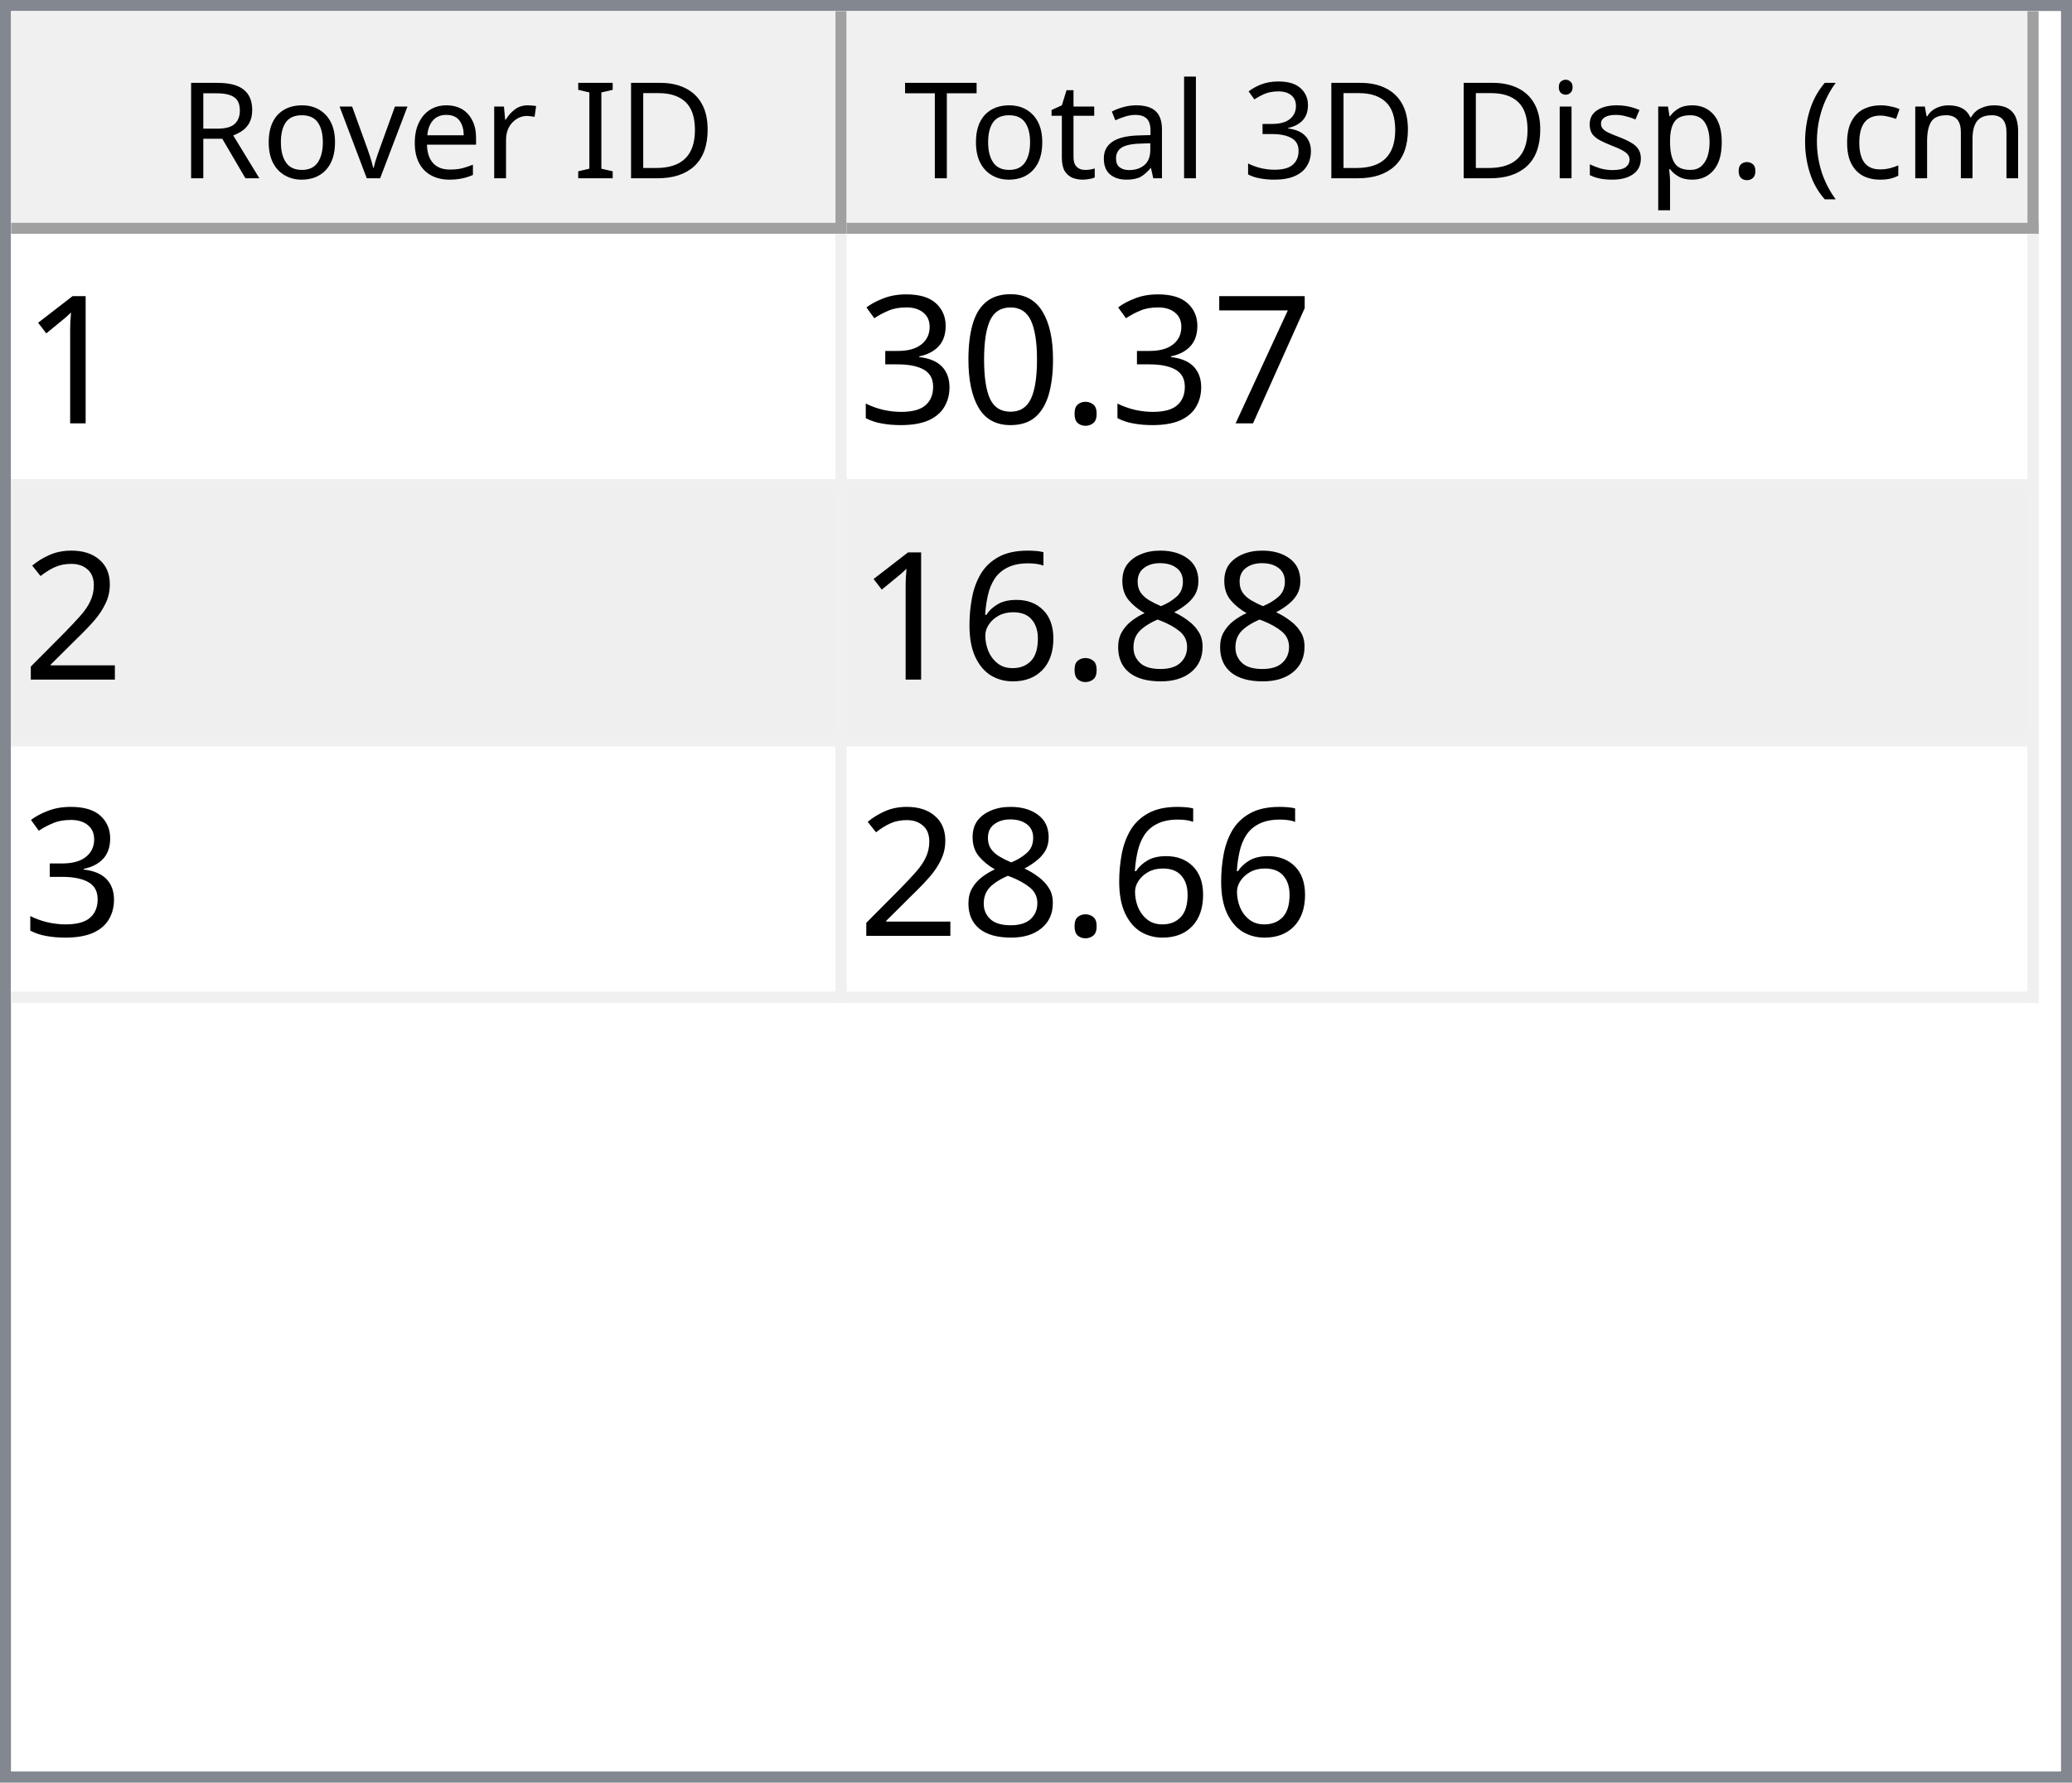
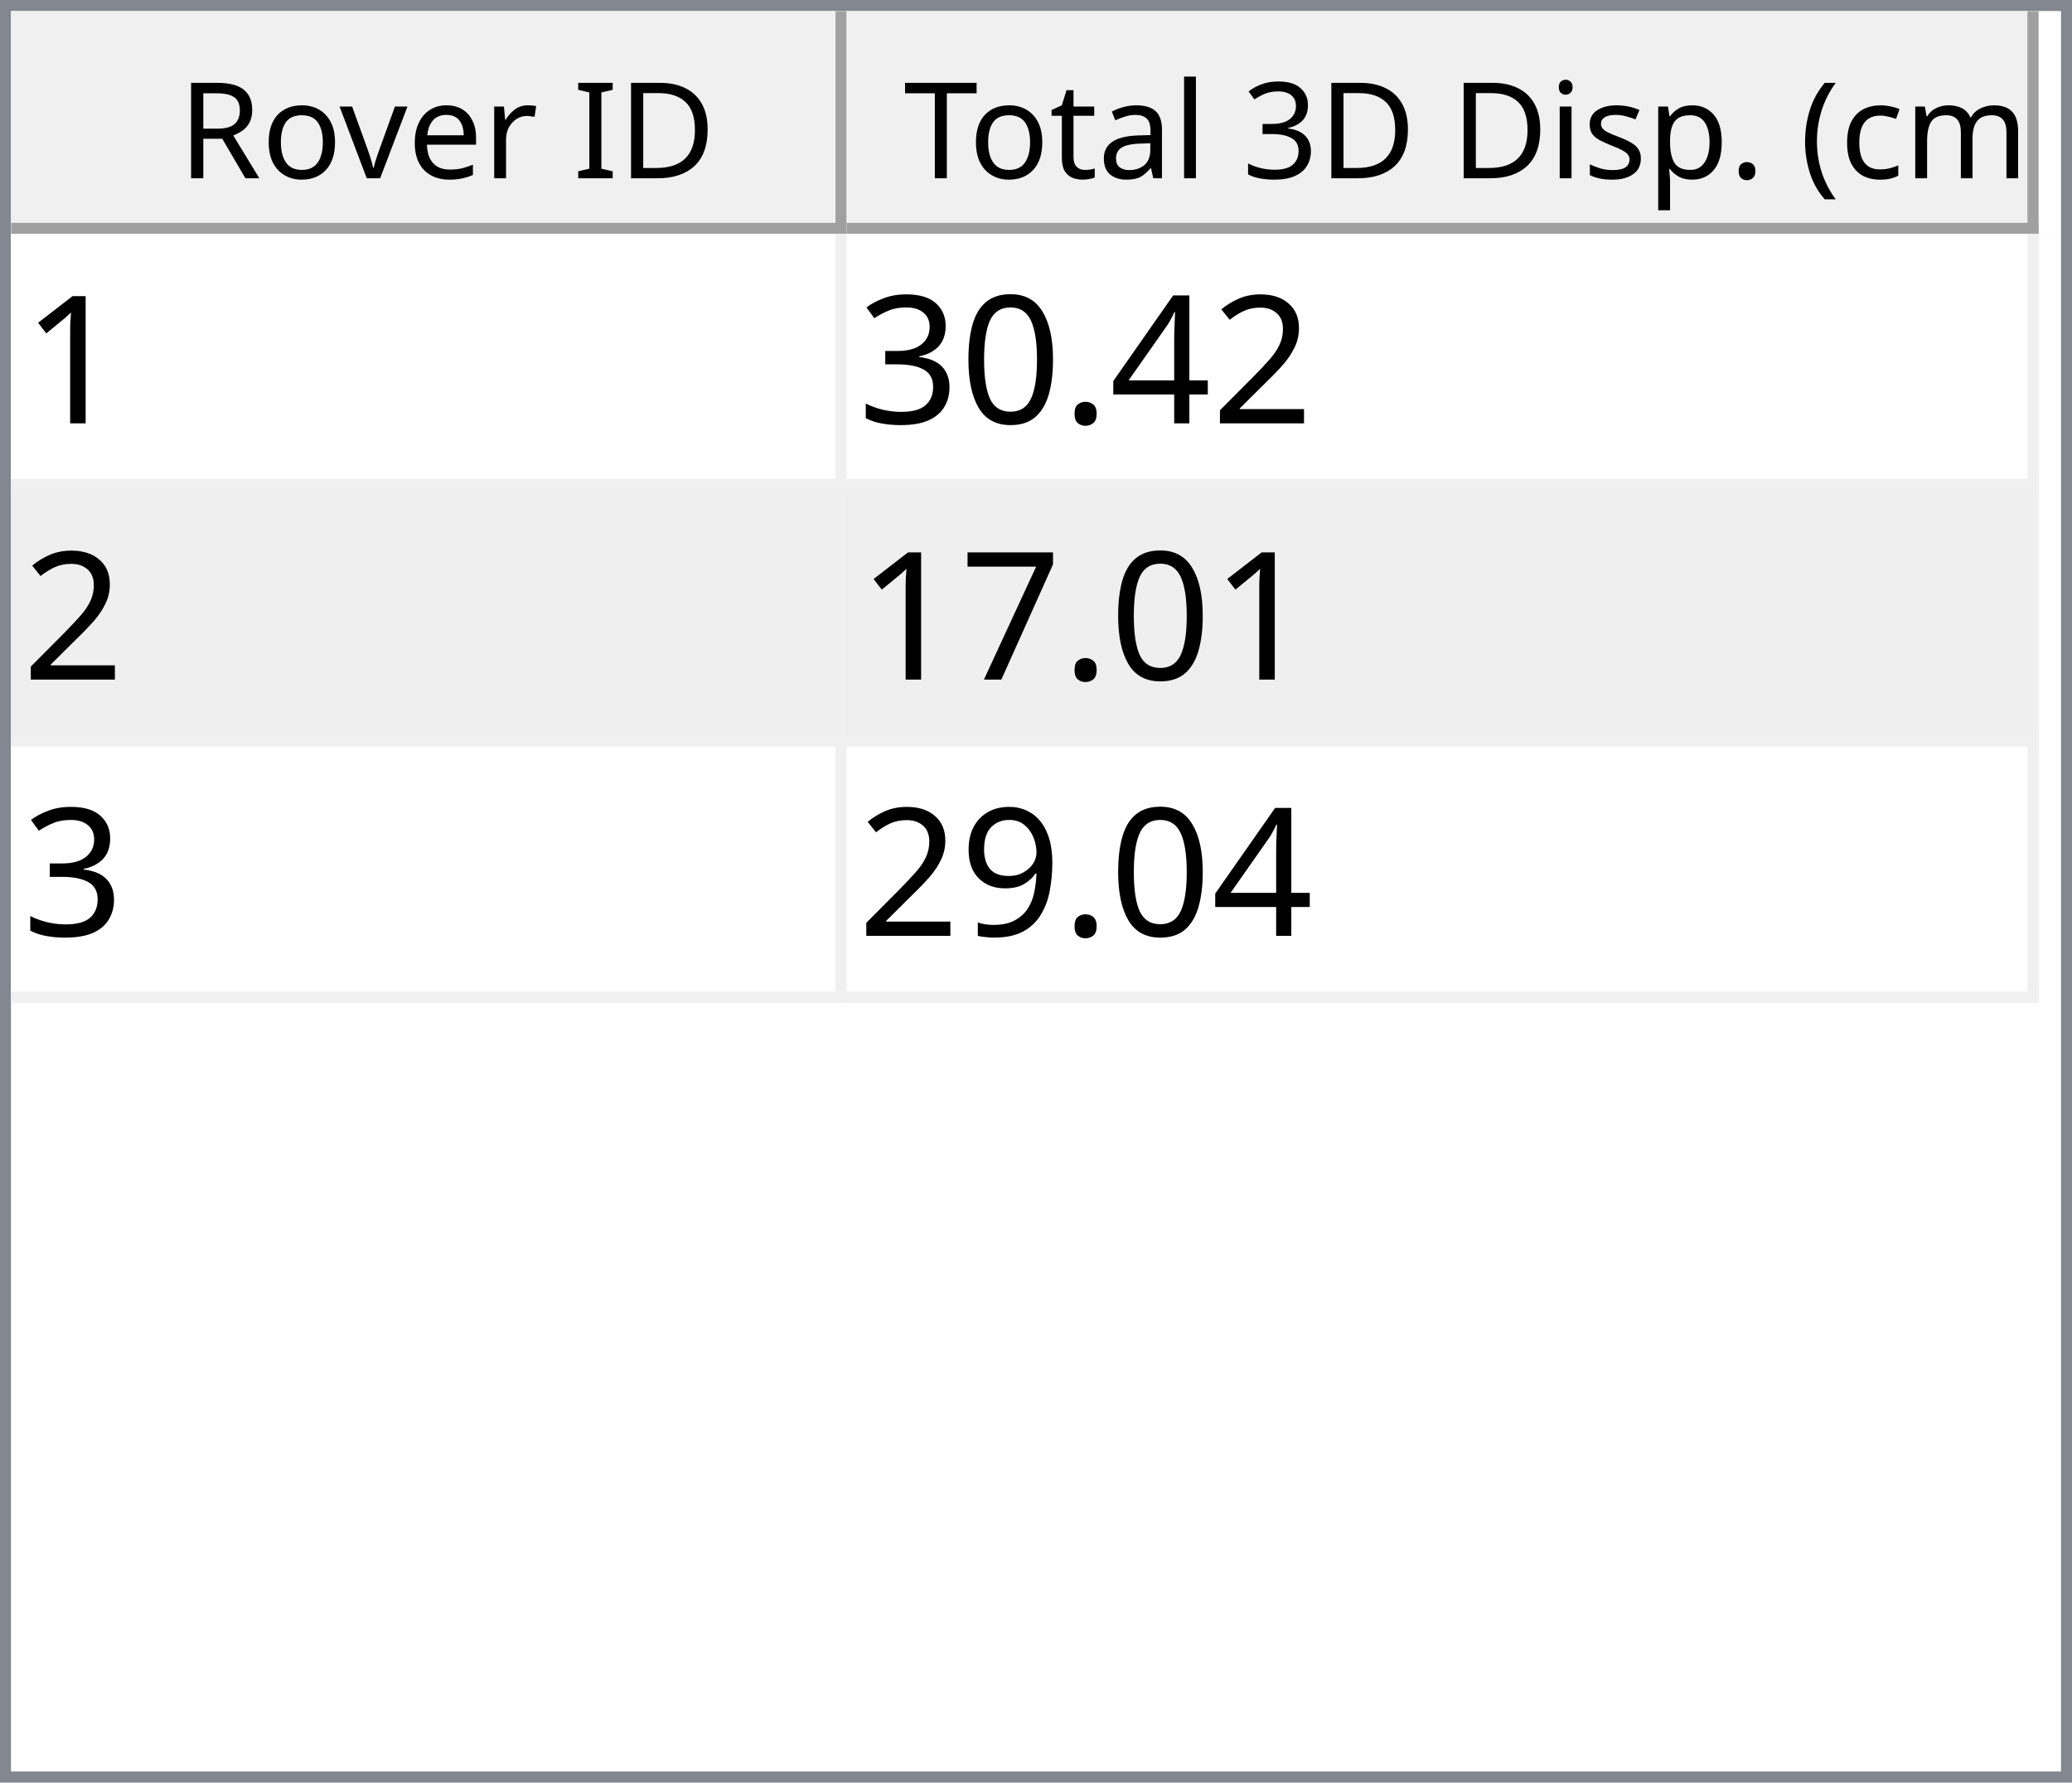
<svg xmlns="http://www.w3.org/2000/svg" style="fill-opacity:1; color-rendering:auto; color-interpolation:auto; text-rendering:auto; stroke:black; stroke-linecap:square; stroke-miterlimit:10; shape-rendering:auto; stroke-opacity:1; fill:black; stroke-dasharray:none; font-weight:normal; stroke-width:1; font-family:'Dialog'; font-style:normal; stroke-linejoin:miter; font-size:12px; stroke-dashoffset:0; image-rendering:auto;" width="186" height="160">
  <defs id="genericDefs" />
  <g>
    <defs id="defs1">
      <clipPath clipPathUnits="userSpaceOnUse" id="clipPath1">
        <path d="M0 0 L186 0 L186 160 L0 160 L0 0 Z" />
      </clipPath>
      <clipPath clipPathUnits="userSpaceOnUse" id="clipPath2">
        <path d="M0 0 L0 160 L186 160 L186 0 Z" />
      </clipPath>
      <clipPath clipPathUnits="userSpaceOnUse" id="clipPath3">
        <path d="M0 0 L0 20 L184 20 L184 0 Z" />
      </clipPath>
      <clipPath clipPathUnits="userSpaceOnUse" id="clipPath4">
        <path d="M0 0 L0 20 L75 20 L75 0 Z" />
      </clipPath>
      <clipPath clipPathUnits="userSpaceOnUse" id="clipPath5">
        <path d="M1 1 L1 19 L74 19 L74 1 Z" />
      </clipPath>
      <clipPath clipPathUnits="userSpaceOnUse" id="clipPath6">
        <path d="M0 0 L0 18 L73 18 L73 0 Z" />
      </clipPath>
      <clipPath clipPathUnits="userSpaceOnUse" id="clipPath7">
        <path d="M-0.5 -0.5 L-0.5 19.5 L74.5 19.5 L74.5 -0.5 Z" />
      </clipPath>
      <clipPath clipPathUnits="userSpaceOnUse" id="clipPath8">
        <path d="M0 0 L0 20 L107 20 L107 0 Z" />
      </clipPath>
      <clipPath clipPathUnits="userSpaceOnUse" id="clipPath9">
        <path d="M1 1 L1 19 L106 19 L106 1 Z" />
      </clipPath>
      <clipPath clipPathUnits="userSpaceOnUse" id="clipPath10">
        <path d="M0 0 L0 18 L105 18 L105 0 Z" />
      </clipPath>
      <clipPath clipPathUnits="userSpaceOnUse" id="clipPath11">
        <path d="M-0.5 -0.5 L-0.5 19.5 L106.5 19.5 L106.5 -0.5 Z" />
      </clipPath>
      <clipPath clipPathUnits="userSpaceOnUse" id="clipPath12">
        <path d="M0 0 L0 138 L184 138 L184 0 Z" />
      </clipPath>
      <clipPath clipPathUnits="userSpaceOnUse" id="clipPath13">
        <path d="M0 0 L0 69 L182 69 L182 0 Z" />
      </clipPath>
      <clipPath clipPathUnits="userSpaceOnUse" id="clipPath14">
        <path d="M-0.5 -0.5 L-0.5 68.5 L181.5 68.5 L181.5 -0.5 Z" />
      </clipPath>
      <clipPath clipPathUnits="userSpaceOnUse" id="clipPath15">
        <path d="M0 0 L0 22 L74 22 L74 0 Z" />
      </clipPath>
      <clipPath clipPathUnits="userSpaceOnUse" id="clipPath16">
        <path d="M0 0 L0 22 L106 22 L106 0 Z" />
      </clipPath>
      <font horiz-adv-x="64.551" id="font1">
        <font-face ascent="107.91" descent="25.098" units-per-em="100" style="font-style:normal; font-family:Segoe UI; font-weight:normal;" />
        <missing-glyph horiz-adv-x="64.551" d="M8.109 0 L8.109 68.266 L56.453 68.266 L56.453 0 L8.109 0 ZM15.328 7.234 L49.219 7.234 L49.219 61.031 L15.328 61.031 L15.328 7.234 Z" />
        <glyph unicode="D" horiz-adv-x="70.117" d="M9.188 0 L9.188 70.016 L28.516 70.016 Q65.531 70.016 65.531 35.891 Q65.531 19.672 55.25 9.836 Q44.969 0 27.734 0 L9.188 0 ZM17.391 62.594 L17.391 7.422 L27.828 7.422 Q41.609 7.422 49.273 14.797 Q56.938 22.172 56.938 35.688 Q56.938 62.594 28.328 62.594 L17.391 62.594 Z" />
        <glyph unicode="I" horiz-adv-x="26.611" d="M17.391 0 L9.188 0 L9.188 70.016 L17.391 70.016 L17.391 0 Z" />
        <glyph unicode=" " horiz-adv-x="27.393" d="" />
        <glyph unicode="r" horiz-adv-x="34.766" d="M34.188 41.891 Q32.078 43.5 28.125 43.5 Q23 43.5 19.555 38.672 Q16.109 33.844 16.109 25.484 L16.109 0 L8.109 0 L8.109 50 L16.109 50 L16.109 39.703 L16.312 39.703 Q18.016 44.969 21.531 47.922 Q25.047 50.875 29.391 50.875 Q32.516 50.875 34.188 50.203 L34.188 41.891 Z" />
        <glyph unicode="e" horiz-adv-x="52.295" d="M48.297 23 L12.984 23 Q13.188 14.656 17.484 10.109 Q21.781 5.562 29.297 5.562 Q37.75 5.562 44.828 11.141 L44.828 3.609 Q38.234 -1.172 27.391 -1.172 Q16.797 -1.172 10.742 5.641 Q4.688 12.453 4.688 24.812 Q4.688 36.469 11.305 43.82 Q17.922 51.172 27.734 51.172 Q37.547 51.172 42.922 44.828 Q48.297 38.484 48.297 27.203 L48.297 23 ZM40.094 29.781 Q40.047 36.719 36.75 40.578 Q33.453 44.438 27.594 44.438 Q21.922 44.438 17.969 40.383 Q14.016 36.328 13.094 29.781 L40.094 29.781 Z" />
        <glyph unicode="v" horiz-adv-x="47.9" d="M47.406 50 L27.484 0 L19.625 0 L0.688 50 L9.469 50 L22.172 13.672 Q23.578 9.672 23.922 6.688 L24.125 6.688 Q24.609 10.453 25.688 13.484 L38.969 50 L47.406 50 Z" />
        <glyph unicode="o" horiz-adv-x="58.594" d="M29 -1.172 Q17.922 -1.172 11.305 5.836 Q4.688 12.844 4.688 24.422 Q4.688 37.016 11.57 44.094 Q18.453 51.172 30.172 51.172 Q41.359 51.172 47.633 44.289 Q53.906 37.406 53.906 25.203 Q53.906 13.234 47.141 6.031 Q40.375 -1.172 29 -1.172 ZM29.594 44.438 Q21.875 44.438 17.383 39.188 Q12.891 33.938 12.891 24.703 Q12.891 15.828 17.43 10.695 Q21.969 5.562 29.594 5.562 Q37.359 5.562 41.531 10.594 Q45.703 15.625 45.703 24.906 Q45.703 34.281 41.531 39.359 Q37.359 44.438 29.594 44.438 Z" />
        <glyph unicode="R" horiz-adv-x="59.814" d="M59.375 0 L49.609 0 L37.891 19.625 Q36.281 22.359 34.766 24.289 Q33.25 26.219 31.664 27.438 Q30.078 28.656 28.25 29.219 Q26.422 29.781 24.125 29.781 L17.391 29.781 L17.391 0 L9.188 0 L9.188 70.016 L30.078 70.016 Q34.672 70.016 38.555 68.867 Q42.438 67.719 45.289 65.375 Q48.141 63.031 49.758 59.547 Q51.375 56.062 51.375 51.375 Q51.375 47.703 50.273 44.656 Q49.172 41.609 47.148 39.211 Q45.125 36.812 42.266 35.133 Q39.406 33.453 35.844 32.516 L35.844 32.328 Q37.594 31.547 38.891 30.547 Q40.188 29.547 41.359 28.18 Q42.531 26.812 43.68 25.078 Q44.828 23.344 46.234 21.047 L59.375 0 ZM17.391 62.594 L17.391 37.203 L28.516 37.203 Q31.594 37.203 34.203 38.133 Q36.812 39.062 38.719 40.797 Q40.625 42.531 41.703 45.047 Q42.781 47.562 42.781 50.688 Q42.781 56.297 39.141 59.445 Q35.5 62.594 28.609 62.594 L17.391 62.594 Z" />
        <glyph unicode=")" horiz-adv-x="30.176" d="M8.297 -15.922 L1.172 -15.922 Q16.406 2.344 16.406 26.812 Q16.406 51.469 1.078 70.016 L8.297 70.016 Q23.531 52.156 23.531 26.703 Q23.531 1.375 8.297 -15.922 Z" />
        <glyph unicode="m" horiz-adv-x="86.133" d="M79.109 0 L71.094 0 L71.094 28.719 Q71.094 37.016 68.531 40.727 Q65.969 44.438 59.906 44.438 Q54.781 44.438 51.195 39.75 Q47.609 35.062 47.609 28.516 L47.609 0 L39.594 0 L39.594 29.688 Q39.594 44.438 28.219 44.438 Q22.953 44.438 19.531 40.016 Q16.109 35.594 16.109 28.516 L16.109 0 L8.109 0 L8.109 50 L16.109 50 L16.109 42.094 L16.312 42.094 Q21.625 51.172 31.844 51.172 Q36.969 51.172 40.773 48.312 Q44.578 45.453 46 40.828 Q51.562 51.172 62.594 51.172 Q79.109 51.172 79.109 30.812 L79.109 0 Z" />
        <glyph unicode="c" horiz-adv-x="46.191" d="M42.188 2.297 Q36.422 -1.172 28.516 -1.172 Q17.828 -1.172 11.258 5.789 Q4.688 12.75 4.688 23.828 Q4.688 36.188 11.766 43.68 Q18.844 51.172 30.672 51.172 Q37.25 51.172 42.281 48.734 L42.281 40.531 Q36.719 44.438 30.375 44.438 Q22.703 44.438 17.797 38.945 Q12.891 33.453 12.891 24.516 Q12.891 15.719 17.508 10.641 Q22.125 5.562 29.891 5.562 Q36.422 5.562 42.188 9.906 L42.188 2.297 Z" />
        <glyph unicode="(" horiz-adv-x="30.176" d="M29.109 -15.922 L21.969 -15.922 Q6.844 1.375 6.844 26.703 Q6.844 52.156 21.969 70.016 L29.203 70.016 Q13.875 51.469 13.875 26.812 Q13.875 2.344 29.109 -15.922 Z" />
        <glyph unicode="." horiz-adv-x="21.68" d="M10.891 -1.078 Q8.641 -1.078 7.055 0.539 Q5.469 2.156 5.469 4.391 Q5.469 6.641 7.055 8.273 Q8.641 9.906 10.891 9.906 Q13.188 9.906 14.797 8.273 Q16.406 6.641 16.406 4.391 Q16.406 2.156 14.797 0.539 Q13.188 -1.078 10.891 -1.078 Z" />
        <glyph unicode="p" horiz-adv-x="58.789" d="M16.312 7.234 L16.109 7.234 L16.109 -23 L8.109 -23 L8.109 50 L16.109 50 L16.109 41.219 L16.312 41.219 Q22.219 51.172 33.594 51.172 Q43.266 51.172 48.688 44.461 Q54.109 37.75 54.109 26.469 Q54.109 13.922 48 6.375 Q41.891 -1.172 31.297 -1.172 Q21.578 -1.172 16.312 7.234 ZM16.109 27.391 L16.109 20.406 Q16.109 14.203 20.141 9.883 Q24.172 5.562 30.375 5.562 Q37.641 5.562 41.773 11.133 Q45.906 16.703 45.906 26.609 Q45.906 34.969 42.047 39.703 Q38.188 44.438 31.594 44.438 Q24.609 44.438 20.359 39.578 Q16.109 34.719 16.109 27.391 Z" />
        <glyph unicode="s" horiz-adv-x="42.432" d="M5.078 1.812 L5.078 10.406 Q11.625 5.562 19.484 5.562 Q30.031 5.562 30.031 12.594 Q30.031 14.594 29.125 15.992 Q28.219 17.391 26.68 18.461 Q25.141 19.531 23.07 20.383 Q21 21.234 18.609 22.172 Q15.281 23.484 12.766 24.828 Q10.25 26.172 8.57 27.859 Q6.891 29.547 6.031 31.695 Q5.172 33.844 5.172 36.719 Q5.172 40.234 6.789 42.945 Q8.406 45.656 11.086 47.484 Q13.766 49.312 17.211 50.242 Q20.656 51.172 24.312 51.172 Q30.812 51.172 35.938 48.922 L35.938 40.828 Q30.422 44.438 23.25 44.438 Q21 44.438 19.195 43.922 Q17.391 43.406 16.094 42.477 Q14.797 41.547 14.086 40.258 Q13.375 38.969 13.375 37.406 Q13.375 35.453 14.086 34.133 Q14.797 32.812 16.164 31.789 Q17.531 30.766 19.484 29.938 Q21.438 29.109 23.922 28.125 Q27.25 26.859 29.883 25.516 Q32.516 24.172 34.375 22.484 Q36.234 20.797 37.234 18.602 Q38.234 16.406 38.234 13.375 Q38.234 9.672 36.602 6.938 Q34.969 4.203 32.234 2.398 Q29.5 0.594 25.93 -0.289 Q22.359 -1.172 18.453 -1.172 Q10.75 -1.172 5.078 1.812 Z" />
        <glyph unicode="i" horiz-adv-x="24.219" d="M12.203 62.703 Q10.062 62.703 8.547 64.164 Q7.031 65.625 7.031 67.875 Q7.031 70.125 8.547 71.609 Q10.062 73.094 12.203 73.094 Q14.406 73.094 15.945 71.609 Q17.484 70.125 17.484 67.875 Q17.484 65.719 15.945 64.211 Q14.406 62.703 12.203 62.703 ZM16.109 0 L8.109 0 L8.109 50 L16.109 50 L16.109 0 Z" />
        <glyph unicode="3" horiz-adv-x="53.906" d="M46.531 19.828 Q46.531 15.094 44.75 11.211 Q42.969 7.328 39.719 4.57 Q36.469 1.812 31.93 0.297 Q27.391 -1.219 21.922 -1.219 Q11.922 -1.219 6 2.594 L6 11.188 Q13.094 5.609 22.219 5.609 Q25.875 5.609 28.828 6.539 Q31.781 7.469 33.906 9.227 Q36.031 10.984 37.18 13.477 Q38.328 15.969 38.328 19.094 Q38.328 32.812 18.797 32.812 L12.984 32.812 L12.984 39.594 L18.5 39.594 Q35.797 39.594 35.797 52.484 Q35.797 64.406 22.609 64.406 Q15.188 64.406 8.688 59.422 L8.688 67.188 Q15.375 71.188 24.609 71.188 Q29 71.188 32.57 69.969 Q36.141 68.75 38.68 66.555 Q41.219 64.359 42.609 61.281 Q44 58.203 44 54.5 Q44 40.672 30.031 36.719 L30.031 36.531 Q33.594 36.141 36.625 34.797 Q39.656 33.453 41.852 31.305 Q44.047 29.156 45.289 26.25 Q46.531 23.344 46.531 19.828 Z" />
        <glyph unicode="l" horiz-adv-x="24.219" d="M16.109 0 L8.109 0 L8.109 74.031 L16.109 74.031 L16.109 0 Z" />
        <glyph unicode="a" horiz-adv-x="50.879" d="M43.891 0 L35.891 0 L35.891 7.812 L35.688 7.812 Q30.469 -1.172 20.312 -1.172 Q12.844 -1.172 8.617 2.781 Q4.391 6.734 4.391 13.281 Q4.391 27.297 20.906 29.594 L35.891 31.688 Q35.891 44.438 25.594 44.438 Q16.547 44.438 9.281 38.281 L9.281 46.484 Q16.656 51.172 26.266 51.172 Q43.891 51.172 43.891 32.516 L43.891 0 ZM35.891 25.297 L23.828 23.641 Q18.266 22.859 15.43 20.875 Q12.594 18.891 12.594 13.875 Q12.594 10.203 15.211 7.883 Q17.828 5.562 22.172 5.562 Q28.125 5.562 32.008 9.742 Q35.891 13.922 35.891 20.312 L35.891 25.297 Z" />
        <glyph unicode="t" horiz-adv-x="33.887" d="M31.297 0.484 Q28.469 -1.078 23.828 -1.078 Q10.688 -1.078 10.688 13.578 L10.688 43.172 L2.094 43.172 L2.094 50 L10.688 50 L10.688 62.203 L18.703 64.797 L18.703 50 L31.297 50 L31.297 43.172 L18.703 43.172 L18.703 14.984 Q18.703 9.969 20.414 7.82 Q22.125 5.672 26.078 5.672 Q29.109 5.672 31.297 7.328 L31.297 0.484 Z" />
        <glyph unicode="T" horiz-adv-x="52.393" d="M50.594 62.594 L30.375 62.594 L30.375 0 L22.172 0 L22.172 62.594 L2 62.594 L2 70.016 L50.594 70.016 L50.594 62.594 Z" />
      </font>
      <font horiz-adv-x="75.0" id="font2">
        <font-face ascent="100.537" descent="21.973" units-per-em="100" style="font-style:normal; font-family:sans-serif; font-weight:normal;" />
        <missing-glyph horiz-adv-x="75.0" d="M12.5 0 L12.5 62.5 L62.5 62.5 L62.5 0 L12.5 0 ZM14.062 1.562 L60.938 1.562 L60.938 60.938 L14.062 60.938 L14.062 1.562 Z" />
        <glyph unicode="1" horiz-adv-x="55.615" d="M37.25 0 L28.469 0 L28.469 56 Q25.297 52.984 20.141 49.953 Q14.984 46.922 10.891 45.406 L10.891 53.906 Q18.266 57.375 23.781 62.305 Q29.297 67.234 31.594 71.875 L37.25 71.875 L37.25 0 Z" />
-         <glyph unicode="7" horiz-adv-x="55.615" d="M4.734 62.203 L4.734 70.656 L51.078 70.656 L51.078 63.812 Q44.234 56.547 37.523 44.484 Q30.812 32.422 27.156 19.672 Q24.516 10.688 23.781 0 L14.75 0 Q14.891 8.453 18.062 20.414 Q21.234 32.375 27.172 43.484 Q33.109 54.594 39.797 62.203 L4.734 62.203 Z" />
+         <glyph unicode="2" horiz-adv-x="55.615" d="M50.344 8.453 L50.344 0 L3.031 0 Q2.938 3.172 4.047 6.109 Q5.859 10.938 9.836 15.625 Q13.812 20.312 21.344 26.469 Q33.016 36.031 37.117 41.625 Q41.219 47.219 41.219 52.203 Q41.219 57.422 37.477 61.008 Q33.734 64.594 27.734 64.594 Q21.391 64.594 17.578 60.789 Q13.766 56.984 13.719 50.25 L4.688 51.172 Q5.609 61.281 11.664 66.578 Q17.719 71.875 27.938 71.875 Q38.234 71.875 44.242 66.164 Q50.25 60.453 50.25 52 Q50.25 47.703 48.492 43.555 Q46.734 39.406 42.656 34.812 Q38.578 30.219 29.109 22.219 Q21.188 15.578 18.945 13.211 Q16.703 10.844 15.234 8.453 L50.344 8.453 Z" />
+         <glyph unicode="4" horiz-adv-x="55.615" d="M32.328 0 L32.328 17.141 L1.266 17.141 L1.266 25.203 L33.938 71.578 L41.109 71.578 L41.109 25.203 L50.781 25.203 L50.781 17.141 L41.109 17.141 L41.109 0 L32.328 0 ZM32.328 25.203 L32.328 57.469 L9.906 25.203 L32.328 25.203 Z" />
        <glyph unicode="." horiz-adv-x="27.783" d="M9.078 0 L9.078 10.016 L19.094 10.016 L19.094 0 L9.078 0 Z" />
        <glyph unicode="0" horiz-adv-x="55.615" d="M4.156 35.297 Q4.156 48 6.766 55.742 Q9.375 63.484 14.523 67.68 Q19.672 71.875 27.484 71.875 Q33.25 71.875 37.594 69.555 Q41.938 67.234 44.773 62.867 Q47.609 58.5 49.219 52.227 Q50.828 45.953 50.828 35.297 Q50.828 22.703 48.242 14.969 Q45.656 7.234 40.508 3.008 Q35.359 -1.219 27.484 -1.219 Q17.141 -1.219 11.234 6.203 Q4.156 15.141 4.156 35.297 ZM13.188 35.297 Q13.188 17.672 17.312 11.836 Q21.438 6 27.484 6 Q33.547 6 37.672 11.859 Q41.797 17.719 41.797 35.297 Q41.797 52.984 37.672 58.789 Q33.547 64.594 27.391 64.594 Q21.344 64.594 17.719 59.469 Q13.188 52.938 13.188 35.297 Z" />
        <glyph unicode="3" horiz-adv-x="55.615" d="M4.203 18.891 L12.984 20.062 Q14.5 12.594 18.141 9.297 Q21.781 6 27 6 Q33.203 6 37.477 10.297 Q41.75 14.594 41.75 20.953 Q41.75 27 37.797 30.93 Q33.844 34.859 27.734 34.859 Q25.25 34.859 21.531 33.891 L22.516 41.609 Q23.391 41.5 23.922 41.5 Q29.547 41.5 34.039 44.43 Q38.531 47.359 38.531 53.469 Q38.531 58.297 35.258 61.477 Q31.984 64.656 26.812 64.656 Q21.688 64.656 18.266 61.43 Q14.844 58.203 13.875 51.766 L5.078 53.328 Q6.688 62.156 12.398 67.016 Q18.109 71.875 26.609 71.875 Q32.469 71.875 37.398 69.359 Q42.328 66.844 44.945 62.5 Q47.562 58.156 47.562 53.266 Q47.562 48.641 45.07 44.828 Q42.578 41.016 37.703 38.766 Q44.047 37.312 47.562 32.695 Q51.078 28.078 51.078 21.141 Q51.078 11.766 44.242 5.25 Q37.406 -1.266 26.953 -1.266 Q17.531 -1.266 11.305 4.352 Q5.078 9.969 4.203 18.891 Z" />
-         <glyph unicode="2" horiz-adv-x="55.615" d="M50.344 8.453 L50.344 0 L3.031 0 Q2.938 3.172 4.047 6.109 Q5.859 10.938 9.836 15.625 Q13.812 20.312 21.344 26.469 Q33.016 36.031 37.117 41.625 Q41.219 47.219 41.219 52.203 Q41.219 57.422 37.477 61.008 Q33.734 64.594 27.734 64.594 Q21.391 64.594 17.578 60.789 Q13.766 56.984 13.719 50.25 L4.688 51.172 Q5.609 61.281 11.664 66.578 Q17.719 71.875 27.938 71.875 Q38.234 71.875 44.242 66.164 Q50.25 60.453 50.25 52 Q50.25 47.703 48.492 43.555 Q46.734 39.406 42.656 34.812 Q38.578 30.219 29.109 22.219 Q21.188 15.578 18.945 13.211 Q16.703 10.844 15.234 8.453 L50.344 8.453 Z" />
-         <glyph unicode="8" horiz-adv-x="55.615" d="M17.672 38.812 Q12.203 40.828 9.57 44.539 Q6.938 48.25 6.938 53.422 Q6.938 61.234 12.555 66.555 Q18.172 71.875 27.484 71.875 Q36.859 71.875 42.578 66.43 Q48.297 60.984 48.297 53.172 Q48.297 48.188 45.68 44.508 Q43.062 40.828 37.75 38.812 Q44.344 36.672 47.781 31.883 Q51.219 27.094 51.219 20.453 Q51.219 11.281 44.727 5.031 Q38.234 -1.219 27.641 -1.219 Q17.047 -1.219 10.547 5.055 Q4.047 11.328 4.047 20.703 Q4.047 27.688 7.594 32.398 Q11.141 37.109 17.672 38.812 ZM15.922 53.719 Q15.922 48.641 19.195 45.414 Q22.469 42.188 27.688 42.188 Q32.766 42.188 36.016 45.383 Q39.266 48.578 39.266 53.219 Q39.266 58.062 35.914 61.359 Q32.562 64.656 27.594 64.656 Q22.562 64.656 19.242 61.43 Q15.922 58.203 15.922 53.719 ZM13.094 20.656 Q13.094 16.891 14.875 13.375 Q16.656 9.859 20.172 7.93 Q23.688 6 27.734 6 Q34.031 6 38.133 10.055 Q42.234 14.109 42.234 20.359 Q42.234 26.703 38.016 30.859 Q33.797 35.016 27.438 35.016 Q21.234 35.016 17.164 30.914 Q13.094 26.812 13.094 20.656 Z" />
-         <glyph unicode="6" horiz-adv-x="55.615" d="M49.75 54.047 L41.016 53.375 Q39.844 58.547 37.703 60.891 Q34.125 64.656 28.906 64.656 Q24.703 64.656 21.531 62.312 Q17.391 59.281 14.992 53.469 Q12.594 47.656 12.5 36.922 Q15.672 41.75 20.266 44.094 Q24.859 46.438 29.891 46.438 Q38.672 46.438 44.852 39.969 Q51.031 33.5 51.031 23.25 Q51.031 16.5 48.125 10.719 Q45.219 4.938 40.141 1.859 Q35.062 -1.219 28.609 -1.219 Q17.625 -1.219 10.695 6.859 Q3.766 14.938 3.766 33.5 Q3.766 54.25 11.422 63.672 Q18.109 71.875 29.438 71.875 Q37.891 71.875 43.289 67.141 Q48.688 62.406 49.75 54.047 ZM13.875 23.188 Q13.875 18.656 15.797 14.508 Q17.719 10.359 21.188 8.18 Q24.656 6 28.469 6 Q34.031 6 38.039 10.492 Q42.047 14.984 42.047 22.703 Q42.047 30.125 38.086 34.398 Q34.125 38.672 28.125 38.672 Q22.172 38.672 18.023 34.398 Q13.875 30.125 13.875 23.188 Z" />
+         <glyph unicode="7" horiz-adv-x="55.615" d="M4.734 62.203 L4.734 70.656 L51.078 70.656 L51.078 63.812 Q44.234 56.547 37.523 44.484 Q30.812 32.422 27.156 19.672 Q24.516 10.688 23.781 0 L14.75 0 Q14.891 8.453 18.062 20.414 Q21.234 32.375 27.172 43.484 Q33.109 54.594 39.797 62.203 L4.734 62.203 Z" />
+         <glyph unicode="9" horiz-adv-x="55.615" d="M5.469 16.547 L13.922 17.328 Q14.984 11.375 18.016 8.688 Q21.047 6 25.781 6 Q29.828 6 32.883 7.859 Q35.938 9.719 37.891 12.82 Q39.844 15.922 41.164 21.195 Q42.484 26.469 42.484 31.938 Q42.484 32.516 42.438 33.688 Q39.797 29.5 35.234 26.883 Q30.672 24.266 25.344 24.266 Q16.453 24.266 10.305 30.711 Q4.156 37.156 4.156 47.703 Q4.156 58.594 10.578 65.234 Q17 71.875 26.656 71.875 Q33.641 71.875 39.43 68.117 Q45.219 64.359 48.219 57.398 Q51.219 50.438 51.219 37.25 Q51.219 23.531 48.242 15.406 Q45.266 7.281 39.383 3.031 Q33.5 -1.219 25.594 -1.219 Q17.188 -1.219 11.867 3.445 Q6.547 8.109 5.469 16.547 ZM41.453 48.141 Q41.453 55.719 37.43 60.156 Q33.406 64.594 27.734 64.594 Q21.875 64.594 17.531 59.812 Q13.188 55.031 13.188 47.406 Q13.188 40.578 17.312 36.305 Q21.438 32.031 27.484 32.031 Q33.594 32.031 37.523 36.305 Q41.453 40.578 41.453 48.141 Z" />
      </font>
    </defs>
    <g style="fill:white; stroke:white;">
      <rect x="0" y="0" width="186" style="clip-path:url(#clipPath1); stroke:none;" height="160" />
    </g>
    <g style="fill:white; text-rendering:optimizeSpeed; color-rendering:optimizeSpeed; image-rendering:optimizeSpeed; shape-rendering:crispEdges; stroke:white; color-interpolation:sRGB;">
      <rect x="0" width="186" height="160" y="0" style="stroke:none;" />
      <path style="stroke:none;" d="M0 160 L186 160 L186 0 L0 0 Z" />
    </g>
    <g style="fill:rgb(240,240,240); font-family:'Segoe UI'; stroke:rgb(240,240,240);">
      <rect x="0" y="0" width="186" style="clip-path:url(#clipPath2); stroke:none;" height="160" />
    </g>
    <g style="fill:rgb(130,135,144); font-family:'Segoe UI'; stroke:rgb(130,135,144);">
      <path d="M0 0 L186 0 L186 160 L0 160 L0 0 ZM1 1 L185 1 L185 159 L1 159 L1 1 Z" style="fill-rule:evenodd; clip-path:url(#clipPath2); stroke:none;" />
    </g>
    <g style="fill:white; font-family:'Segoe UI'; stroke:white;" transform="translate(1,1)">
      <rect x="0" y="0" width="184" style="clip-path:url(#clipPath3); stroke:none;" height="20" />
    </g>
    <g style="fill:rgb(240,240,240); font-family:'Segoe UI'; stroke:rgb(240,240,240);" transform="translate(1,1)">
      <rect x="0" y="0" width="75" style="clip-path:url(#clipPath4); stroke:none;" height="20" />
    </g>
    <g style="font-family:'Segoe UI';" transform="translate(2,2)">
      <text x="14" xml:space="preserve" y="14" style="clip-path:url(#clipPath6); stroke:none;">Rover ID</text>
    </g>
    <g style="fill:rgb(160,160,160); font-family:'Segoe UI'; stroke:rgb(160,160,160); stroke-linejoin:bevel;" transform="translate(1.5,1.5)">
      <line x1="74" x2="74" y1="0" style="fill:none; clip-path:url(#clipPath7);" y2="19" />
    </g>
    <g style="fill:rgb(160,160,160); font-family:'Segoe UI'; stroke:rgb(160,160,160); stroke-linejoin:bevel;" transform="matrix(1,0,0,1,1,1) translate(0.5,0.5)">
      <line x1="0" x2="74" y1="19" style="fill:none; clip-path:url(#clipPath7);" y2="19" />
    </g>
    <g style="fill:rgb(240,240,240); font-family:'Segoe UI'; stroke:rgb(240,240,240);" transform="translate(76,1)">
      <rect x="0" y="0" width="107" style="clip-path:url(#clipPath8); stroke:none;" height="20" />
    </g>
    <g style="font-family:'Segoe UI';" transform="translate(77,2)">
      <text x="1" xml:space="preserve" y="14" style="clip-path:url(#clipPath10); stroke:none;"> Total 3D Disp. (cm)</text>
    </g>
    <g style="fill:rgb(160,160,160); font-family:'Segoe UI'; stroke:rgb(160,160,160); stroke-linejoin:bevel;" transform="translate(76.5,1.5)">
      <line x1="106" x2="106" y1="0" style="fill:none; clip-path:url(#clipPath11);" y2="19" />
    </g>
    <g style="fill:rgb(160,160,160); font-family:'Segoe UI'; stroke:rgb(160,160,160); stroke-linejoin:bevel;" transform="matrix(1,0,0,1,76,1) translate(0.5,0.5)">
      <line x1="0" x2="106" y1="19" style="fill:none; clip-path:url(#clipPath11);" y2="19" />
    </g>
    <g style="fill:white; font-family:'Segoe UI'; stroke:white;" transform="translate(1,21)">
      <rect x="0" y="0" width="184" style="clip-path:url(#clipPath12); stroke:none;" height="138" />
    </g>
    <g style="fill:rgb(240,240,240); font-size:16px; font-family:sans-serif; stroke:rgb(240,240,240);" transform="translate(1,21)">
      <rect x="0" y="0" width="182" style="clip-path:url(#clipPath13); stroke:none;" height="69" />
      <line transform="translate(0.5,0.5)" x1="0" x2="181" y1="22" style="clip-path:url(#clipPath14); fill:none; stroke-linejoin:bevel;" y2="22" />
    </g>
    <g transform="matrix(1,0,0,1,1,21) translate(0.5,0.5)" style="fill:rgb(240,240,240); font-size:16px; font-family:sans-serif; stroke:rgb(240,240,240); stroke-linejoin:bevel;">
      <line x1="0" x2="181" y1="45" style="fill:none; clip-path:url(#clipPath14);" y2="45" />
    </g>
    <g transform="matrix(1,0,0,1,1,21) translate(0.5,0.5)" style="fill:rgb(240,240,240); font-size:16px; font-family:sans-serif; stroke:rgb(240,240,240); stroke-linejoin:bevel;">
      <line x1="0" x2="181" y1="68" style="fill:none; clip-path:url(#clipPath14);" y2="68" />
    </g>
    <g transform="matrix(1,0,0,1,1,21) translate(0.5,0.5)" style="fill:rgb(240,240,240); font-size:16px; font-family:sans-serif; stroke:rgb(240,240,240); stroke-linejoin:bevel;">
      <line x1="74" x2="74" y1="0" style="fill:none; clip-path:url(#clipPath14);" y2="68" />
    </g>
    <g transform="matrix(1,0,0,1,1,21) translate(0.5,0.5)" style="fill:rgb(240,240,240); font-size:16px; font-family:sans-serif; stroke:rgb(240,240,240); stroke-linejoin:bevel;">
      <line x1="181" x2="181" y1="0" style="fill:none; clip-path:url(#clipPath14);" y2="68" />
    </g>
    <g style="fill:white; font-size:16px; font-family:sans-serif; stroke:white;" transform="matrix(1,0,0,1,1,21)">
      <rect x="0" y="0" width="74" style="clip-path:url(#clipPath15); stroke:none;" height="22" />
      <text x="1" y="17" style="fill:black; clip-path:url(#clipPath15); stroke:none;" xml:space="preserve">1</text>
    </g>
    <g style="fill:white; font-size:16px; font-family:sans-serif; stroke:white;" transform="matrix(1,0,0,1,1,21) translate(75,0)">
      <rect x="0" y="0" width="106" style="clip-path:url(#clipPath16); stroke:none;" height="22" />
-       <text x="1" y="17" style="fill:black; clip-path:url(#clipPath16); stroke:none;" xml:space="preserve">30.37</text>
+       <text x="1" y="17" style="fill:black; clip-path:url(#clipPath16); stroke:none;" xml:space="preserve">30.42</text>
    </g>
    <g style="fill:rgb(239,239,239); font-size:16px; font-family:sans-serif; stroke:rgb(239,239,239);" transform="matrix(1,0,0,1,1,21) translate(0,23)">
      <rect x="0" y="0" width="74" style="clip-path:url(#clipPath15); stroke:none;" height="22" />
      <text x="1" y="17" style="fill:black; clip-path:url(#clipPath15); stroke:none;" xml:space="preserve">2</text>
    </g>
    <g style="fill:rgb(239,239,239); font-size:16px; font-family:sans-serif; stroke:rgb(239,239,239);" transform="matrix(1,0,0,1,1,21) translate(75,23)">
      <rect x="0" y="0" width="106" style="clip-path:url(#clipPath16); stroke:none;" height="22" />
-       <text x="1" y="17" style="fill:black; clip-path:url(#clipPath16); stroke:none;" xml:space="preserve">16.88</text>
+       <text x="1" y="17" style="fill:black; clip-path:url(#clipPath16); stroke:none;" xml:space="preserve">17.01</text>
    </g>
    <g style="fill:white; font-size:16px; font-family:sans-serif; stroke:white;" transform="matrix(1,0,0,1,1,21) translate(0,46)">
      <rect x="0" y="0" width="74" style="clip-path:url(#clipPath15); stroke:none;" height="22" />
      <text x="1" y="17" style="fill:black; clip-path:url(#clipPath15); stroke:none;" xml:space="preserve">3</text>
    </g>
    <g style="fill:white; font-size:16px; font-family:sans-serif; stroke:white;" transform="matrix(1,0,0,1,1,21) translate(75,46)">
      <rect x="0" y="0" width="106" style="clip-path:url(#clipPath16); stroke:none;" height="22" />
-       <text x="1" y="17" style="fill:black; clip-path:url(#clipPath16); stroke:none;" xml:space="preserve">28.66</text>
+       <text x="1" y="17" style="fill:black; clip-path:url(#clipPath16); stroke:none;" xml:space="preserve">29.04</text>
    </g>
  </g>
</svg>
